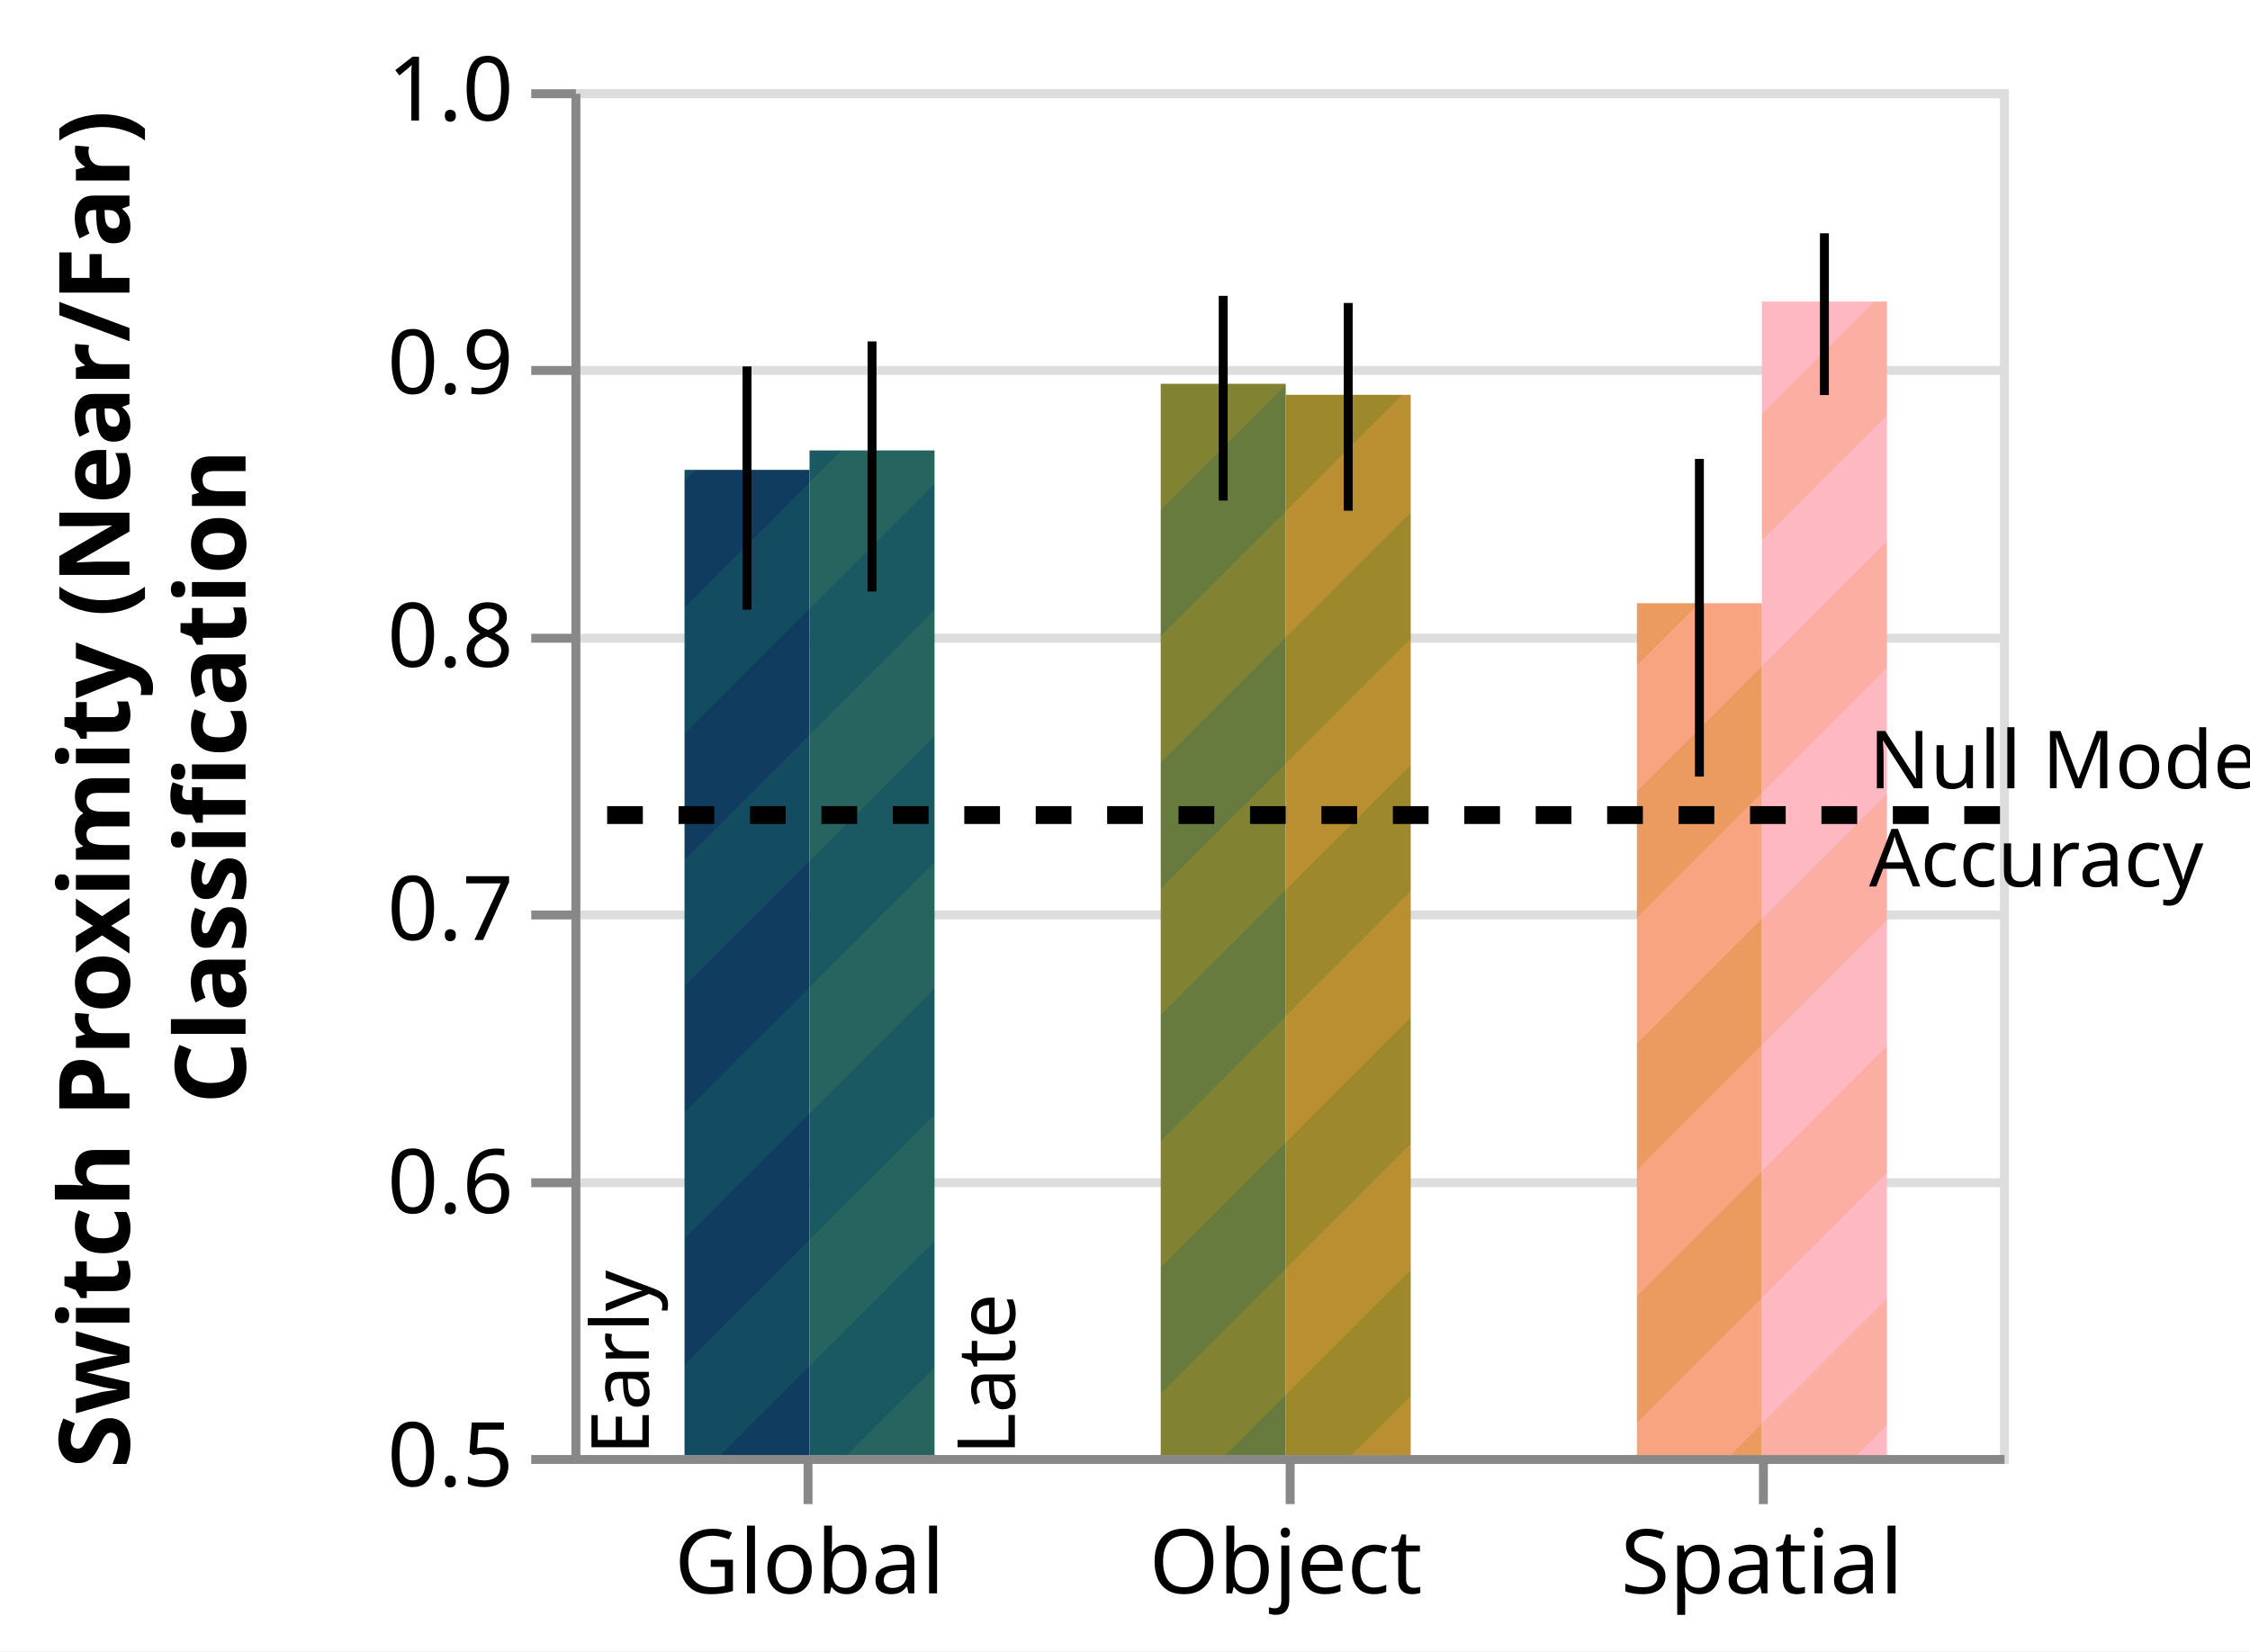
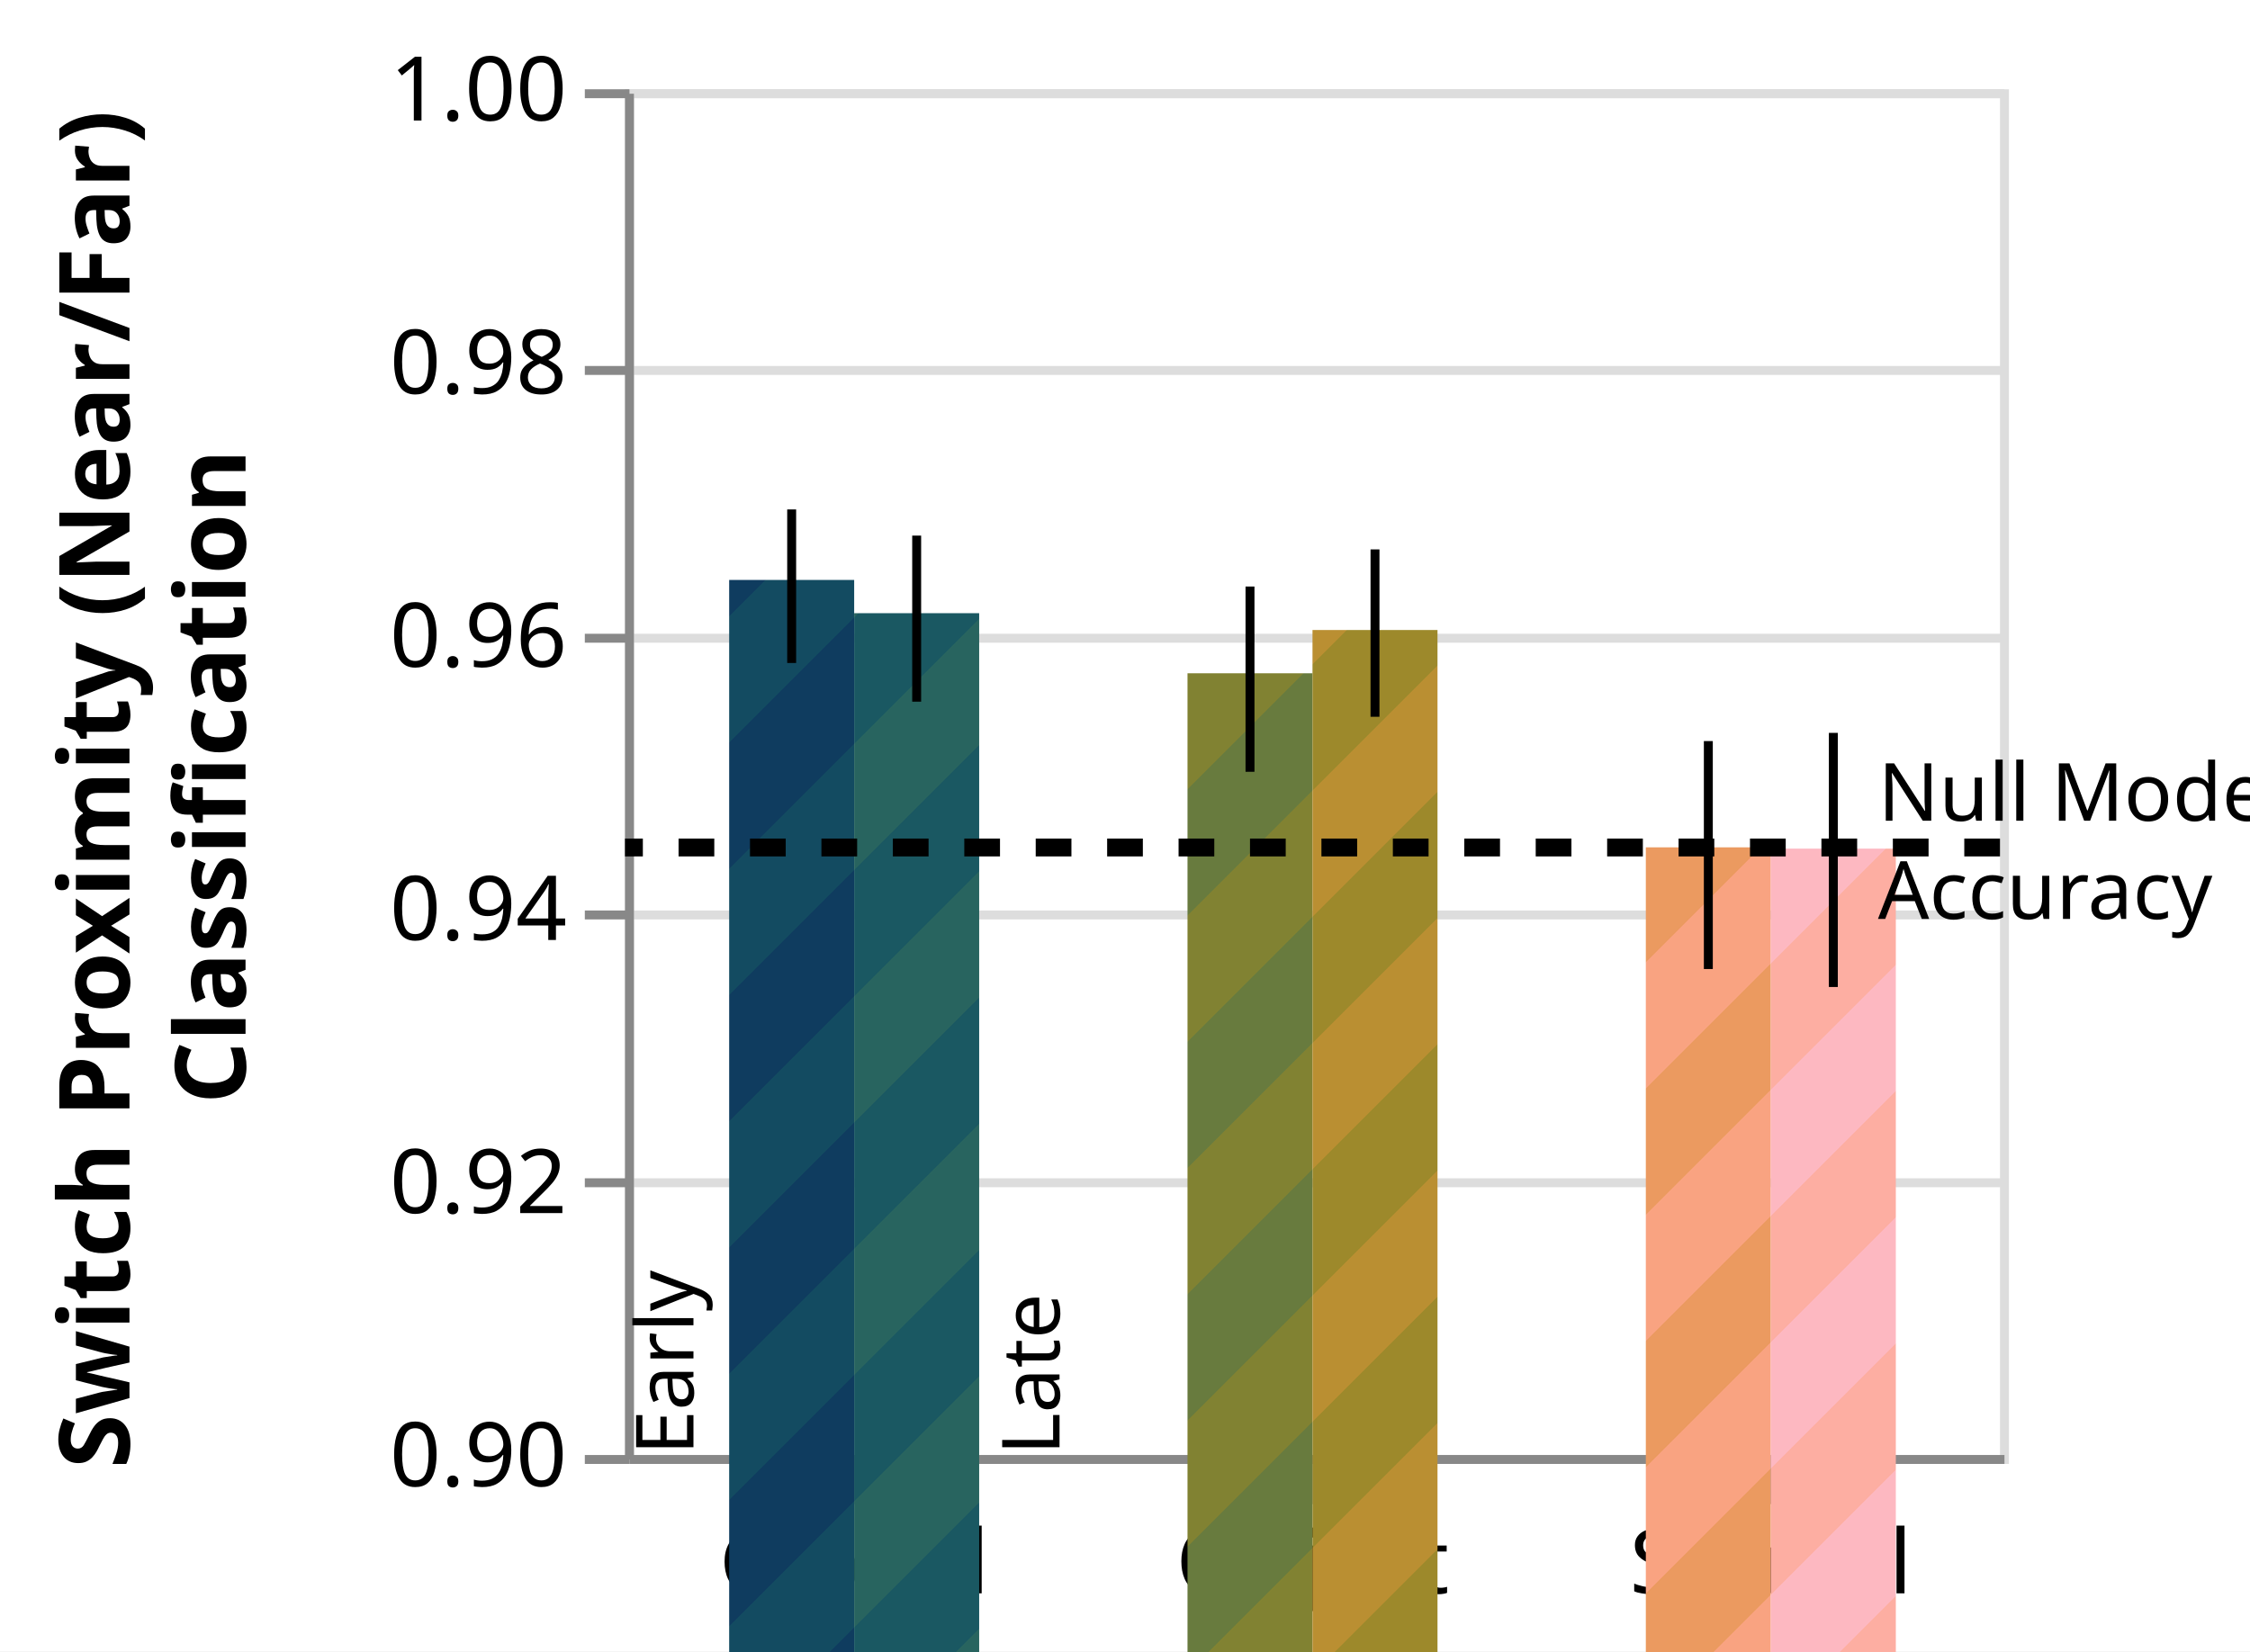
<svg xmlns="http://www.w3.org/2000/svg" class="marks" width="252" height="185" viewBox="0 0 252 185" version="1.1">
  <defs>
    <pattern id="stripe1a" x="0" y="0" width="20" height="20" patternUnits="userSpaceOnUse" patternTransform="rotate(45)">
      <rect x="0" y="0" width="10" height="20" style="stroke:none;         fill:#0F3C5F;" />
      <rect x="10" y="0" width="10" height="20" style="stroke:none;         fill:#134B61;" />
    </pattern>
    <pattern id="stripe1b" x="0" y="0" width="20" height="20" patternUnits="userSpaceOnUse" patternTransform="rotate(45)">
      <rect x="0" y="0" width="10" height="20" style="stroke:none;         fill:#1A5862;" />
      <rect x="10" y="0" width="10" height="20" style="stroke:none;         fill:#28645F;" />
    </pattern>
    <pattern id="stripe2a" x="0" y="0" width="20" height="20" patternUnits="userSpaceOnUse" patternTransform="rotate(45)">
      <rect x="0" y="0" width="10" height="20" style="stroke:none;         fill:#687B3E;" />
      <rect x="10" y="0" width="10" height="20" style="stroke:none;         fill:#818232;" />
    </pattern>
    <pattern id="stripe2b" x="0" y="0" width="20" height="20" patternUnits="userSpaceOnUse" patternTransform="rotate(45)">
      <rect x="0" y="0" width="10" height="20" style="stroke:none;         fill:#9D892B;" />
      <rect x="10" y="0" width="10" height="20" style="stroke:none;         fill:#BA8F32;" />
    </pattern>
    <pattern id="stripe3a" x="0" y="0" width="20" height="20" patternUnits="userSpaceOnUse" patternTransform="rotate(45)">
      <rect x="0" y="0" width="10" height="20" style="stroke:none;         fill:#EB9A60;" />
      <rect x="10" y="0" width="10" height="20" style="stroke:none;         fill:#F9A381;" />
    </pattern>
    <pattern id="stripe3b" x="0" y="0" width="20" height="20" patternUnits="userSpaceOnUse" patternTransform="rotate(45)">
      <rect x="0" y="0" width="10" height="20" style="stroke:none;         fill:#FDAEA2;" />
      <rect x="10" y="0" width="10" height="20" style="stroke:none;         fill:#FDB8C1;" />
    </pattern>
  </defs>
  <defs>
    <clipPath id="clip1_neural">
      <rect x="0" y="0" width="160" height="153" />
    </clipPath>
    <clipPath id="clip2_neural">
      <rect x="0" y="0" width="160" height="153" />
    </clipPath>
  </defs>
  <rect width="252" height="185" fill="white" />
-   <g fill="none" stroke-miterlimit="10" transform="translate(64,10)">
+   <g fill="none" stroke-miterlimit="10" transform="translate(70,10)">
    <g class="mark-group role-frame root" role="graphics-object" aria-roledescription="group mark container">
      <g transform="translate(0,0)">
-         <path class="background" aria-hidden="true" d="M0.5,0.5h160v153h-160Z" stroke="#ddd" />
+         <path class="background" aria-hidden="true" d="M0.5,0.5h154v153h-154Z" stroke="#ddd" />
        <g>
          <g class="mark-group role-axis" aria-hidden="true">
            <g transform="translate(0.5,0.5)">
              <path class="background" aria-hidden="true" d="M0,0h0v0h0Z" pointer-events="none" />
              <g>
                <g class="mark-rule role-axis-grid" pointer-events="none">
-                   <line transform="translate(0,153)" x2="160" y2="0" stroke="#ddd" stroke-width="1" opacity="1" />
-                   <line transform="translate(0,122)" x2="160" y2="0" stroke="#ddd" stroke-width="1" opacity="1" />
-                   <line transform="translate(0,92)" x2="160" y2="0" stroke="#ddd" stroke-width="1" opacity="1" />
-                   <line transform="translate(0,61)" x2="160" y2="0" stroke="#ddd" stroke-width="1" opacity="1" />
-                   <line transform="translate(0,31)" x2="160" y2="0" stroke="#ddd" stroke-width="1" opacity="1" />
-                   <line transform="translate(0,0)" x2="160" y2="0" stroke="#ddd" stroke-width="1" opacity="1" />
+                   <line transform="translate(0,153)" x2="154" y2="0" stroke="#ddd" stroke-width="1" opacity="1" />
+                   <line transform="translate(0,122)" x2="154" y2="0" stroke="#ddd" stroke-width="1" opacity="1" />
+                   <line transform="translate(0,92)" x2="154" y2="0" stroke="#ddd" stroke-width="1" opacity="1" />
+                   <line transform="translate(0,61)" x2="154" y2="0" stroke="#ddd" stroke-width="1" opacity="1" />
+                   <line transform="translate(0,31)" x2="154" y2="0" stroke="#ddd" stroke-width="1" opacity="1" />
+                   <line transform="translate(0,0)" x2="154" y2="0" stroke="#ddd" stroke-width="1" opacity="1" />
                </g>
              </g>
              <path class="foreground" aria-hidden="true" d="" pointer-events="none" display="none" />
            </g>
          </g>
          <g class="mark-group role-axis" role="graphics-symbol" aria-roledescription="axis" aria-label="X-axis for a discrete scale with 3 values: global, object, spatial">
            <g transform="translate(0.5,153.5)">
              <path class="background" aria-hidden="true" d="M0,0h0v0h0Z" pointer-events="none" />
              <g>
                <g class="mark-rule role-axis-tick" pointer-events="none">
-                   <line transform="translate(26,0)" x2="0" y2="5" stroke="#888" stroke-width="1" opacity="1" />
-                   <line transform="translate(80,0)" x2="0" y2="5" stroke="#888" stroke-width="1" opacity="1" />
-                   <line transform="translate(133,0)" x2="0" y2="5" stroke="#888" stroke-width="1" opacity="1" />
+                   <line transform="translate(25,0)" x2="0" y2="5" stroke="#888" stroke-width="1" opacity="1" />
+                   <line transform="translate(77,0)" x2="0" y2="5" stroke="#888" stroke-width="1" opacity="1" />
+                   <line transform="translate(128,0)" x2="0" y2="5" stroke="#888" stroke-width="1" opacity="1" />
                </g>
                <g class="mark-text role-axis-label" pointer-events="none">
-                   <text text-anchor="middle" transform="translate(26.16667,15)" font-family="sans-serif" font-size="10px" fill="#000" opacity="1">Global</text>
-                   <text text-anchor="middle" transform="translate(79.5,15)" font-family="sans-serif" font-size="10px" fill="#000" opacity="1">Object</text>
-                   <text text-anchor="middle" transform="translate(132.8333,15)" font-family="sans-serif" font-size="10px" fill="#000" opacity="1">Spatial</text>
+                   <text text-anchor="middle" transform="translate(25.16667,15)" font-family="sans-serif" font-size="10px" fill="#000" opacity="1">Global</text>
+                   <text text-anchor="middle" transform="translate(76.5,15)" font-family="sans-serif" font-size="10px" fill="#000" opacity="1">Object</text>
+                   <text text-anchor="middle" transform="translate(127.8333,15)" font-family="sans-serif" font-size="10px" fill="#000" opacity="1">Spatial</text>
                </g>
                <g class="mark-rule role-axis-domain" pointer-events="none">
-                   <line transform="translate(0,0)" x2="160" y2="0" stroke="#888" stroke-width="1" opacity="1" />
+                   <line transform="translate(0,0)" x2="154" y2="0" stroke="#888" stroke-width="1" opacity="1" />
                </g>
              </g>
              <path class="foreground" aria-hidden="true" d="" pointer-events="none" display="none" />
            </g>
          </g>
-           <g class="mark-group role-axis" role="graphics-symbol" aria-roledescription="axis" aria-label="Y-axis titled 'Switch Proximity (Near/Far) Classification' for a linear scale with values from 0.5 to 1.0">
+           <g class="mark-group role-axis" role="graphics-symbol" aria-roledescription="axis" aria-label="Y-axis titled 'Switch Proximity (Near/Far) Classification' for a linear scale with values from 0.90 to 1.00">
            <g transform="translate(0.5,0.5)">
              <path class="background" aria-hidden="true" d="M0,0h0v0h0Z" pointer-events="none" />
              <g>
                <g class="mark-rule role-axis-tick" pointer-events="none">
                  <line transform="translate(0,153)" x2="-5" y2="0" stroke="#888" stroke-width="1" opacity="1" />
                  <line transform="translate(0,122)" x2="-5" y2="0" stroke="#888" stroke-width="1" opacity="1" />
                  <line transform="translate(0,92)" x2="-5" y2="0" stroke="#888" stroke-width="1" opacity="1" />
                  <line transform="translate(0,61)" x2="-5" y2="0" stroke="#888" stroke-width="1" opacity="1" />
                  <line transform="translate(0,31)" x2="-5" y2="0" stroke="#888" stroke-width="1" opacity="1" />
                  <line transform="translate(0,0)" x2="-5" y2="0" stroke="#888" stroke-width="1" opacity="1" />
                </g>
                <g class="mark-text role-axis-label" pointer-events="none">
-                   <text text-anchor="end" transform="translate(-7,156)" font-family="sans-serif" font-size="10px" fill="#000" opacity="1">0.5</text>
-                   <text text-anchor="end" transform="translate(-7,125.4)" font-family="sans-serif" font-size="10px" fill="#000" opacity="1">0.6</text>
-                   <text text-anchor="end" transform="translate(-7,94.8)" font-family="sans-serif" font-size="10px" fill="#000" opacity="1">0.7</text>
-                   <text text-anchor="end" transform="translate(-7,64.2)" font-family="sans-serif" font-size="10px" fill="#000" opacity="1">0.8</text>
-                   <text text-anchor="end" transform="translate(-7,33.6)" font-family="sans-serif" font-size="10px" fill="#000" opacity="1">0.9</text>
-                   <text text-anchor="end" transform="translate(-7,3)" font-family="sans-serif" font-size="10px" fill="#000" opacity="1">1.0</text>
+                   <text text-anchor="end" transform="translate(-7,156)" font-family="sans-serif" font-size="10px" fill="#000" opacity="1">0.90</text>
+                   <text text-anchor="end" transform="translate(-7,125.4)" font-family="sans-serif" font-size="10px" fill="#000" opacity="1">0.92</text>
+                   <text text-anchor="end" transform="translate(-7,94.8)" font-family="sans-serif" font-size="10px" fill="#000" opacity="1">0.94</text>
+                   <text text-anchor="end" transform="translate(-7,64.2)" font-family="sans-serif" font-size="10px" fill="#000" opacity="1">0.96</text>
+                   <text text-anchor="end" transform="translate(-7,33.6)" font-family="sans-serif" font-size="10px" fill="#000" opacity="1">0.98</text>
+                   <text text-anchor="end" transform="translate(-7,3)" font-family="sans-serif" font-size="10px" fill="#000" opacity="1">1.00</text>
                </g>
                <g class="mark-rule role-axis-domain" pointer-events="none">
                  <line transform="translate(0,153)" x2="0" y2="-153" stroke="#888" stroke-width="1" opacity="1" />
                </g>
                <g class="mark-text role-axis-title" pointer-events="none">
-                   <text text-anchor="middle" transform="translate(-48,76.5) rotate(-90) translate(0,-2)" font-family="sans-serif" font-size="11px" font-weight="bold" fill="#000" opacity="1">
+                   <text text-anchor="middle" transform="translate(-54,76.5) rotate(-90) translate(0,-2)" font-family="sans-serif" font-size="11px" font-weight="bold" fill="#000" opacity="1">
                    <tspan>Switch Proximity (Near/Far)</tspan>
                    <tspan x="0" dy="13">Classification</tspan>
                  </text>
                </g>
              </g>
              <path class="foreground" aria-hidden="true" d="" pointer-events="none" display="none" />
            </g>
          </g>
-           <g class="mark-rect role-mark layer_0_marks" clip-path="url(#clip1_neural)" role="graphics-object" aria-roledescription="rect mark container">
-             <path aria-label="condition_time: global_early; : global; Switch Proximity (Near/Far), Classification: 0.860656608142" role="graphics-symbol" aria-roledescription="bar" d="M12.667,42.639h14v263.361h-14Z" fill="url(#stripe1a)" />
-             <path aria-label="condition_time: object_early; : object; Switch Proximity (Near/Far), Classification: 0.892170507971" role="graphics-symbol" aria-roledescription="bar" d="M66,32.996h14v273.004h-14Z" fill="url(#stripe2a)" />
-             <path aria-label="condition_time: spatial_early; : spatial; Switch Proximity (Near/Far), Classification: 0.811851529113" role="graphics-symbol" aria-roledescription="bar" d="M119.333,57.573h14v248.427h-14Z" fill="url(#stripe3a)" />
+           <g class="mark-rect role-mark layer_0_marks" clip-path="url(#clip1)" role="graphics-object" aria-roledescription="rect mark container">
+             <path aria-label="condition_time: global_early; : global; Switch Proximity (Near/Far), Classification: 0.964071851352" role="graphics-symbol" aria-roledescription="bar" d="M11.667,54.97h14v1475.03h-14Z" fill="url(#stripe1a)" />
+             <path aria-label="condition_time: object_early; : object; Switch Proximity (Near/Far), Classification: 0.957238535324" role="graphics-symbol" aria-roledescription="bar" d="M63,65.425h14v1464.575h-14Z" fill="url(#stripe2a)" />
+             <path aria-label="condition_time: spatial_early; : spatial; Switch Proximity (Near/Far), Classification: 0.94449314286" role="graphics-symbol" aria-roledescription="bar" d="M114.333,84.925h14v1445.075h-14Z" fill="url(#stripe3a)" />
          </g>
          <g class="mark-rule role-mark layer_1_marks" role="graphics-object" aria-roledescription="rule mark container">
-             <line aria-label="condition: global; : 0.809485029062; upper: 0.898530449398" role="graphics-symbol" aria-roledescription="rule mark" transform="translate(19.66667,58.29758)" x2="0" y2="-27.248" stroke="black" />
-             <line aria-label="condition: object; : 0.849417147971; upper: 0.924363970587" role="graphics-symbol" aria-roledescription="rule mark" transform="translate(73,46.07835)" x2="0" y2="-22.934" stroke="black" />
-             <line aria-label="condition: spatial; : 0.748366584588; upper: 0.864666332852" role="graphics-symbol" aria-roledescription="rule mark" transform="translate(126.3333,76.99983)" x2="0" y2="-35.588" stroke="black" />
+             <line aria-label="condition: global; : 0.95799282053; upper: 0.969234581243" role="graphics-symbol" aria-roledescription="rule mark" transform="translate(18.66667,64.27098)" x2="0" y2="-17.2" stroke="black" />
+             <line aria-label="condition: object; : 0.95002562451; upper: 0.963590233027" role="graphics-symbol" aria-roledescription="rule mark" transform="translate(70,76.46079)" x2="0" y2="-20.754" stroke="black" />
+             <line aria-label="condition: spatial; : 0.935583898183; upper: 0.95227503803" role="graphics-symbol" aria-roledescription="rule mark" transform="translate(121.3333,98.55664)" x2="0" y2="-25.537" stroke="black" />
          </g>
-           <g class="mark-rect role-mark layer_2_marks" clip-path="url(#clip2_neural)" role="graphics-object" aria-roledescription="rect mark container">
-             <path aria-label="condition_time: global_late; condition: global; Switch Proximity (Near/Far), Classification: 0.867784528959" role="graphics-symbol" aria-roledescription="bar" d="M26.667,40.458h14v265.542h-14Z" fill="url(#stripe1b)" />
-             <path aria-label="condition_time: object_late; condition: object; Switch Proximity (Near/Far), Classification: 0.888124461967" role="graphics-symbol" aria-roledescription="bar" d="M80,34.234h14v271.766h-14Z" fill="url(#stripe2b)" />
-             <path aria-label="condition_time: spatial_late; condition: spatial; Switch Proximity (Near/Far), Classification: 0.922277994617" role="graphics-symbol" aria-roledescription="bar" d="M133.333,23.783h14v282.217h-14Z" fill="url(#stripe3b)" />
+           <g class="mark-rect role-mark layer_2_marks" clip-path="url(#clip2)" role="graphics-object" aria-roledescription="rect mark container">
+             <path aria-label="condition_time: global_late; condition: global; Switch Proximity (Near/Far), Classification: 0.961638234954" role="graphics-symbol" aria-roledescription="bar" d="M25.667,58.694h14v1471.306h-14Z" fill="url(#stripe1b)" />
+             <path aria-label="condition_time: object_late; condition: object; Switch Proximity (Near/Far), Classification: 0.960406507837" role="graphics-symbol" aria-roledescription="bar" d="M77,60.578h14v1469.422h-14Z" fill="url(#stripe2b)" />
+             <path aria-label="condition_time: spatial_late; condition: spatial; Switch Proximity (Near/Far), Classification: 0.944397941128" role="graphics-symbol" aria-roledescription="bar" d="M128.333,85.071h14v1444.929h-14Z" fill="url(#stripe3b)" />
          </g>
          <g class="mark-rule role-mark layer_3_marks" role="graphics-object" aria-roledescription="rule mark container">
-             <line aria-label="condition: global; : 0.816119990512; upper: 0.907685859494" role="graphics-symbol" aria-roledescription="rule mark" transform="translate(33.66667,56.26728)" x2="0" y2="-28.019" stroke="black" />
-             <line aria-label="condition: object; : 0.845717182213; upper: 0.921766148197" role="graphics-symbol" aria-roledescription="rule mark" transform="translate(87,47.21054)" x2="0" y2="-23.271" stroke="black" />
-             <line aria-label="condition: spatial; : 0.888053430948; upper: 0.947267602188" role="graphics-symbol" aria-roledescription="rule mark" transform="translate(140.3333,34.25565)" x2="0" y2="-18.12" stroke="black" />
+             <line aria-label="condition: global; : 0.955159206018; upper: 0.96731868917" role="graphics-symbol" aria-roledescription="rule mark" transform="translate(32.66667,68.60641)" x2="0" y2="-18.604" stroke="black" />
+             <line aria-label="condition: object; : 0.954053782847; upper: 0.966308885709" role="graphics-symbol" aria-roledescription="rule mark" transform="translate(84,70.29771)" x2="0" y2="-18.75" stroke="black" />
+             <line aria-label="condition: spatial; : 0.93426818471; upper: 0.952874990567" role="graphics-symbol" aria-roledescription="rule mark" transform="translate(135.3333,100.5697)" x2="0" y2="-28.468" stroke="black" />
          </g>
          <g class="mark-text role-mark layer_4_marks" role="graphics-object" aria-roledescription="text mark container">
-             <text aria-label=": global" role="graphics-symbol" aria-roledescription="text mark" text-anchor="start" transform="translate(26.66667,153) rotate(-90) translate(0,-18)" font-family="sans-serif" font-size="9px" fill="black">Early</text>
+             <text aria-label=": global" role="graphics-symbol" aria-roledescription="text mark" text-anchor="start" transform="translate(25.66667,153) rotate(-90) translate(0,-18)" font-family="sans-serif" font-size="9px" fill="black">Early</text>
          </g>
          <g class="mark-text role-mark layer_5_marks" role="graphics-object" aria-roledescription="text mark container">
-             <text aria-label=": global" role="graphics-symbol" aria-roledescription="text mark" text-anchor="start" transform="translate(26.66667,153) rotate(-90) translate(0,23)" font-family="sans-serif" font-size="9px" fill="black">Late</text>
+             <text aria-label=": global" role="graphics-symbol" aria-roledescription="text mark" text-anchor="start" transform="translate(25.66667,153) rotate(-90) translate(0,23)" font-family="sans-serif" font-size="9px" fill="black">Late</text>
          </g>
          <g class="mark-rule role-mark layer_6_layer_0_marks" role="graphics-symbol" aria-roledescription="rule mark container">
-             <line transform="translate(160,81.30885)" x2="-160" y2="0" stroke="black" stroke-width="2" stroke-dasharray="4,4" />
+             <line transform="translate(154,84.94193)" x2="-154" y2="0" stroke="black" stroke-width="2" stroke-dasharray="4,4" />
          </g>
          <g class="mark-text role-mark layer_6_layer_1_marks" role="graphics-object" aria-roledescription="text mark container">
-             <text text-anchor="start" transform="translate(145.3333,78.30885)" font-family="sans-serif" font-size="9px" fill="black">
+             <text text-anchor="start" transform="translate(140.3333,81.94193)" font-family="sans-serif" font-size="9px" fill="black">
              <tspan>Null Model</tspan>
              <tspan x="0" dy="11">Accuracy</tspan>
            </text>
          </g>
        </g>
        <path class="foreground" aria-hidden="true" d="" display="none" />
      </g>
    </g>
  </g>
</svg>
